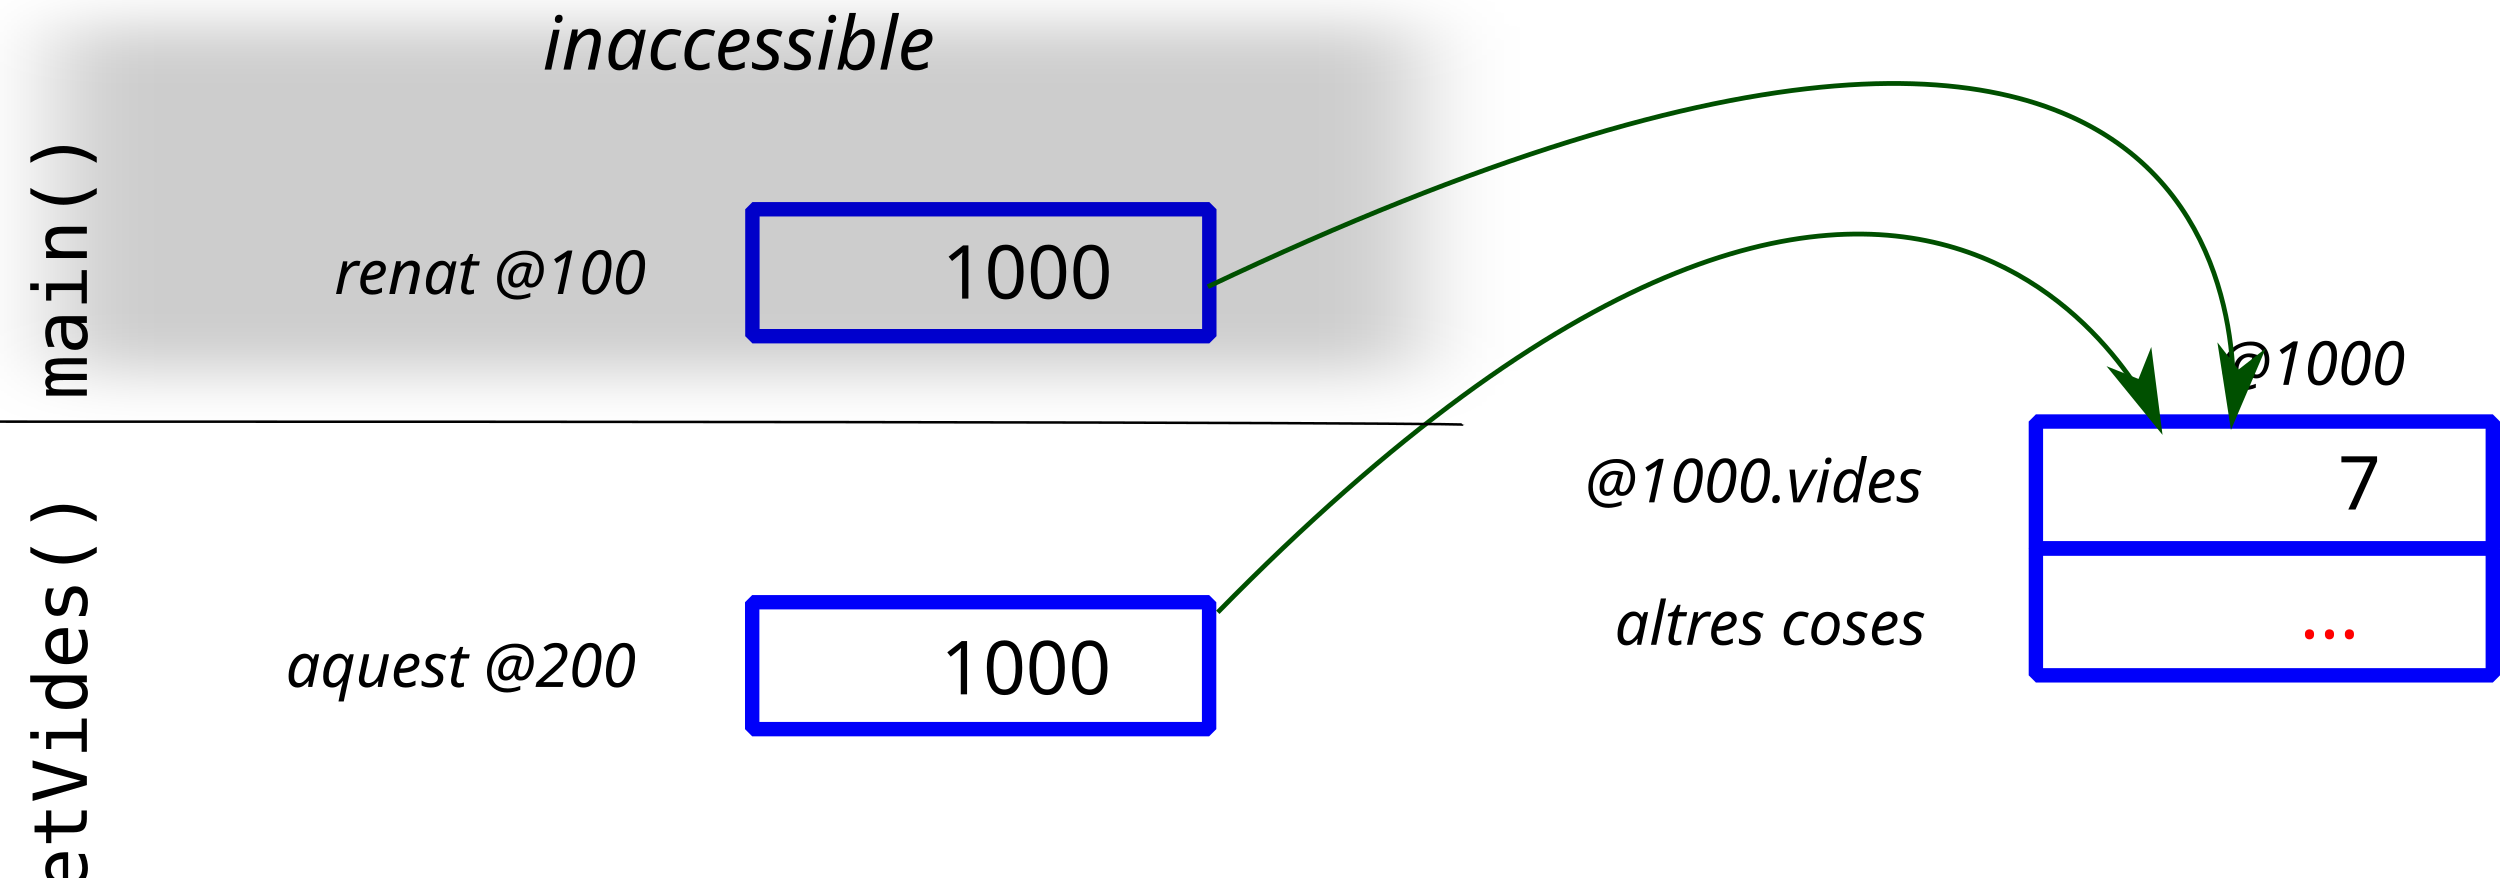
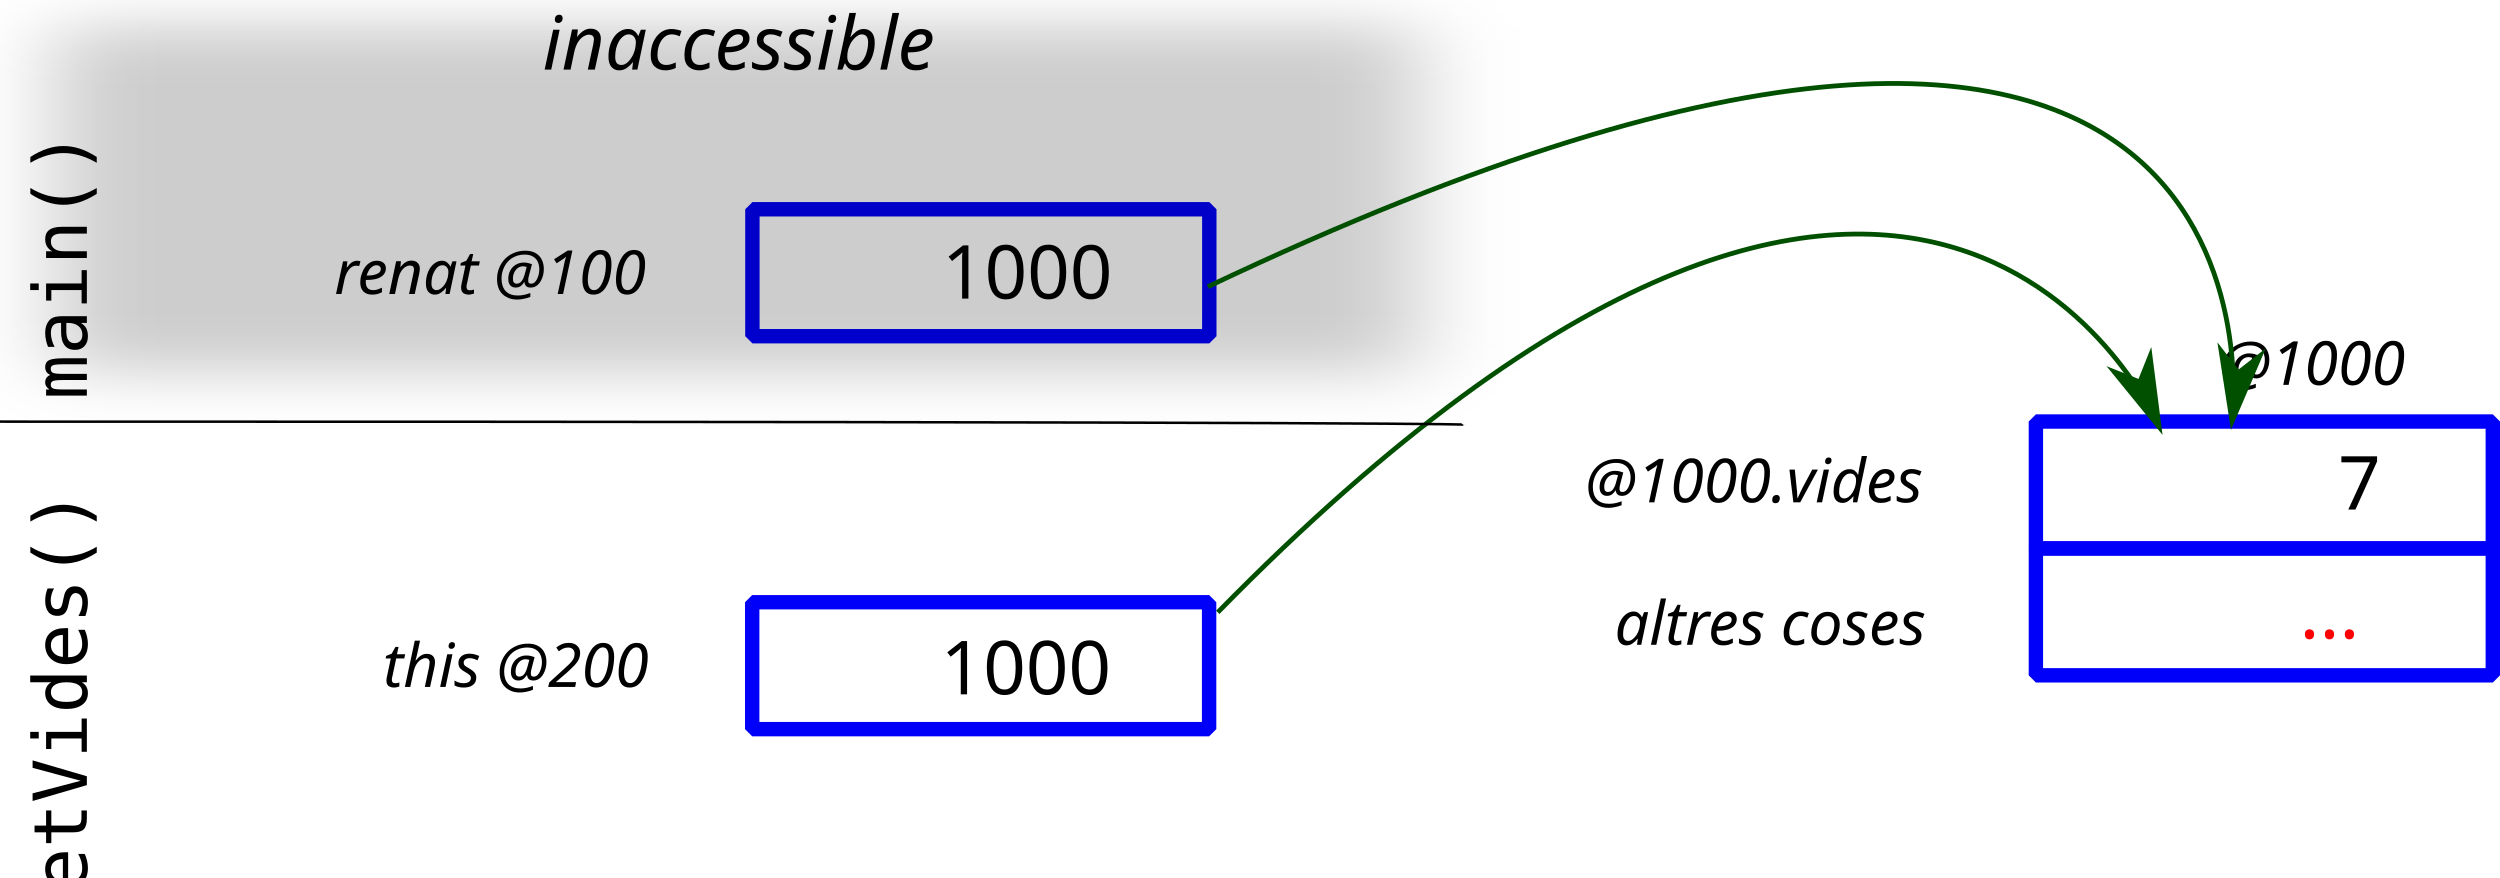
<svg xmlns="http://www.w3.org/2000/svg" width="260.582mm" height="91.5mm" viewBox="0 0 260.582 91.5" version="1.1" id="svg988">
  <defs id="defs982">
    <marker style="overflow:visible" id="marker4666" refX="0" refY="0" orient="auto">
      <path transform="matrix(-0.8,0,0,-0.8,-10,0)" style="fill:#005000;fill-opacity:1;fill-rule:evenodd;stroke:#005000;stroke-width:1pt;stroke-opacity:1" d="M 0,0 5,-5 -12.5,0 5,5 Z" id="path4664" />
    </marker>
    <marker style="overflow:visible" id="marker4608" refX="0" refY="0" orient="auto">
      <path transform="matrix(-0.8,0,0,-0.8,-10,0)" style="fill:#000000;fill-opacity:1;fill-rule:evenodd;stroke:#000000;stroke-width:1pt;stroke-opacity:1" d="M 0,0 5,-5 -12.5,0 5,5 Z" id="path4606" />
    </marker>
    <marker orient="auto" refY="0" refX="0" id="Arrow2Lend" style="overflow:visible">
      <path id="path1659" style="fill:#000000;fill-opacity:1;fill-rule:evenodd;stroke:#000000;stroke-width:0.625;stroke-linejoin:round;stroke-opacity:1" d="M 8.719,4.034 -2.207,0.016 8.719,-4.002 c -1.745,2.372 -1.735,5.617 -6e-7,8.035 z" transform="matrix(-1.1,0,0,-1.1,-1.1,0)" />
    </marker>
    <marker orient="auto" refY="0" refX="0" id="Arrow1Lend" style="overflow:visible">
      <path id="path1641" d="M 0,0 5,-5 -12.5,0 5,5 Z" style="fill:#005000;fill-opacity:1;fill-rule:evenodd;stroke:#005000;stroke-width:1pt;stroke-opacity:1" transform="matrix(-0.8,0,0,-0.8,-10,0)" />
    </marker>
    <marker orient="auto" refY="0" refX="0" id="marker1922" style="overflow:visible">
      <path id="path1920" d="M 0,0 5,-5 -12.5,0 5,5 Z" style="fill:#005100;fill-opacity:1;fill-rule:evenodd;stroke:#005100;stroke-width:1pt;stroke-opacity:1" transform="matrix(0.8,0,0,0.8,10,0)" />
    </marker>
    <marker orient="auto" refY="0" refX="0" id="Arrow1Lstart" style="overflow:visible">
      <path id="path1638" d="M 0,0 5,-5 -12.5,0 5,5 Z" style="fill:#005100;fill-opacity:1;fill-rule:evenodd;stroke:#005100;stroke-width:1pt;stroke-opacity:1" transform="matrix(0.8,0,0,0.8,10,0)" />
    </marker>
    <filter style="color-interpolation-filters:sRGB" id="filter3567" x="-0.086" width="1.172" y="-0.198" height="1.397">
      <feGaussianBlur stdDeviation="5.358" id="feGaussianBlur3569" />
    </filter>
    <marker orient="auto" refY="0" refX="0" id="Arrow1Lend-6" style="overflow:visible">
      <path id="path1641-4" d="M 0,0 5,-5 -12.5,0 5,5 Z" style="fill:#005000;fill-opacity:1;fill-rule:evenodd;stroke:#005000;stroke-width:1pt;stroke-opacity:1" transform="matrix(-0.8,0,0,-0.8,-10,0)" />
    </marker>
  </defs>
  <g id="layer1" transform="translate(-0.8720527,16.13466)">
    <rect style="opacity:1;fill:none;fill-opacity:1;fill-rule:nonzero;stroke:#0000fa;stroke-width:1.5;stroke-linecap:butt;stroke-linejoin:bevel;stroke-miterlimit:4;stroke-dasharray:none;stroke-dashoffset:0;stroke-opacity:1;paint-order:fill markers stroke" id="rect815-3" width="47.625" height="13.229" x="213.079" y="27.801" />
    <rect style="opacity:1;fill:none;fill-opacity:1;fill-rule:nonzero;stroke:#0000fa;stroke-width:1.5;stroke-linecap:butt;stroke-linejoin:bevel;stroke-miterlimit:4;stroke-dasharray:none;stroke-dashoffset:0;stroke-opacity:1;paint-order:fill markers stroke" id="rect815-3-6" width="47.625" height="13.229" x="213.079" y="41.03" />
    <text xml:space="preserve" style="font-style:normal;font-weight:normal;font-size:10.583px;line-height:1.25;font-family:sans-serif;text-align:center;letter-spacing:0px;word-spacing:0px;text-anchor:middle;fill:#000000;fill-opacity:1;stroke:none;stroke-width:0.265" x="190.566" y="36.223" id="text825-3-7">
      <tspan id="tspan823-6-5" x="190.566" y="36.223" style="font-style:italic;font-variant:normal;font-weight:normal;font-stretch:normal;font-size:6.35px;font-family:sans-serif;-inkscape-font-specification:'sans-serif Italic';stroke-width:0.265">@1000.vides</tspan>
    </text>
    <text xml:space="preserve" style="font-style:normal;font-weight:normal;font-size:10.583px;line-height:1.25;font-family:sans-serif;text-align:center;letter-spacing:0px;word-spacing:0px;text-anchor:middle;fill:#000000;fill-opacity:1;stroke:none;stroke-width:0.265" x="192.265" y="51.074" id="text825-3-7-3">
      <tspan id="tspan823-6-5-5" x="192.265" y="51.074" style="font-style:italic;font-variant:normal;font-weight:normal;font-stretch:normal;font-size:6.35px;font-family:sans-serif;-inkscape-font-specification:'sans-serif Italic';stroke-width:0.265">altres coses</tspan>
    </text>
    <text xml:space="preserve" style="font-style:normal;font-weight:normal;font-size:10.583px;line-height:1.25;font-family:sans-serif;text-align:center;letter-spacing:0px;word-spacing:0px;text-anchor:middle;fill:#000000;fill-opacity:1;stroke:none;stroke-width:0.265" x="250.558" y="50.396" id="text910-2">
      <tspan id="tspan908-9" x="250.558" y="50.396" style="font-size:7.761px;fill:#ff0000;fill-opacity:1;stroke-width:0.265">...</tspan>
    </text>
    <text xml:space="preserve" style="font-style:normal;font-weight:normal;font-size:10.583px;line-height:1.25;font-family:sans-serif;text-align:center;letter-spacing:0px;word-spacing:0px;text-anchor:middle;fill:#000000;fill-opacity:1;stroke:none;stroke-width:0.265" x="253.678" y="36.976" id="text998">
      <tspan id="tspan996" x="253.678" y="36.976" style="font-size:7.761px;stroke-width:0.265">7</tspan>
    </text>
    <rect style="opacity:1;fill:none;fill-opacity:1;fill-rule:nonzero;stroke:#0000fa;stroke-width:1.5;stroke-linecap:butt;stroke-linejoin:bevel;stroke-miterlimit:4;stroke-dasharray:none;stroke-dashoffset:0;stroke-opacity:1;paint-order:fill markers stroke" id="rect815-6" width="47.625" height="13.229" x="79.297" y="5.678" />
    <text xml:space="preserve" style="font-style:normal;font-weight:normal;font-size:10.583px;line-height:1.25;font-family:sans-serif;text-align:center;letter-spacing:0px;word-spacing:0px;text-anchor:middle;fill:#000000;fill-opacity:1;stroke:none;stroke-width:0.265" x="58.849" y="14.509" id="text825-3-0">
      <tspan id="tspan823-6-6" x="58.849" y="14.509" style="font-style:italic;font-variant:normal;font-weight:normal;font-stretch:normal;font-size:6.35px;font-family:sans-serif;-inkscape-font-specification:'sans-serif Italic';stroke-width:0.265">renat @100</tspan>
    </text>
    <rect style="opacity:1;fill:#000000;fill-opacity:0.196;fill-rule:nonzero;stroke:#000000;stroke-width:0.5;stroke-linecap:round;stroke-linejoin:round;stroke-miterlimit:4;stroke-dasharray:none;stroke-dashoffset:0;stroke-opacity:0.196;paint-order:fill markers stroke;filter:url(#filter3567)" id="rect3493" width="149.523" height="64.793" x="-11.473" y="-63.778" transform="matrix(0.946291,0,0,0.5510553,17.76483,21.86278)" />
    <text xml:space="preserve" style="font-style:normal;font-weight:normal;font-size:10.583px;line-height:1.25;font-family:sans-serif;text-align:center;letter-spacing:0px;word-spacing:0px;text-anchor:middle;fill:#000000;fill-opacity:1;stroke:none;stroke-width:0.265" x="84.743" y="-8.879" id="text3573">
      <tspan id="tspan3571" x="84.743" y="-8.879" style="font-style:italic;font-variant:normal;font-weight:normal;font-stretch:normal;font-size:7.761px;font-family:sans-serif;-inkscape-font-specification:'sans-serif, Italic';font-variant-ligatures:normal;font-variant-caps:normal;font-variant-numeric:normal;font-feature-settings:normal;text-align:center;writing-mode:lr-tb;text-anchor:middle;stroke-width:0.265">inaccessible</tspan>
    </text>
    <text xml:space="preserve" style="font-style:normal;font-weight:normal;font-size:10.583px;line-height:1.25;font-family:sans-serif;text-align:center;letter-spacing:0px;word-spacing:0px;text-anchor:middle;fill:#000000;fill-opacity:1;stroke:none;stroke-width:0.265" x="248.761" y="23.979" id="text825-3-7-8">
      <tspan id="tspan823-6-5-9" x="248.761" y="23.979" style="font-style:italic;font-variant:normal;font-weight:normal;font-stretch:normal;font-size:6.35px;font-family:sans-serif;-inkscape-font-specification:'sans-serif Italic';stroke-width:0.265">@1000</tspan>
    </text>
    <rect style="opacity:1;fill:none;fill-opacity:1;fill-rule:nonzero;stroke:#0000fa;stroke-width:1.5;stroke-linecap:butt;stroke-linejoin:bevel;stroke-miterlimit:4;stroke-dasharray:none;stroke-dashoffset:0;stroke-opacity:1;paint-order:fill markers stroke" id="rect815" width="47.625" height="13.229" x="79.276" y="46.638" />
-     <text xml:space="preserve" style="font-style:normal;font-weight:normal;font-size:10.583px;line-height:1.25;font-family:sans-serif;text-align:center;letter-spacing:0px;word-spacing:0px;text-anchor:middle;fill:#000000;fill-opacity:1;stroke:none;stroke-width:0.265" x="55.791" y="55.469" id="text825-3">
-       <tspan x="55.791" y="55.469" style="font-style:italic;font-variant:normal;font-weight:normal;font-stretch:normal;font-size:6.35px;font-family:sans-serif;-inkscape-font-specification:'sans-serif Italic';stroke-width:0.265" id="tspan5540">aquest @200</tspan>
+     <text xml:space="preserve" style="font-style:normal;font-weight:normal;font-size:10.583px;line-height:1.25;font-family:sans-serif;text-align:center;letter-spacing:0px;word-spacing:0px;text-anchor:middle;fill:#000000;fill-opacity:1;stroke:none;stroke-width:0.265" x="61.522" y="55.469" id="text825-3">
+       <tspan x="61.522" y="55.469" style="font-style:italic;font-variant:normal;font-weight:normal;font-stretch:normal;font-size:6.35px;font-family:sans-serif;-inkscape-font-specification:'sans-serif Italic';stroke-width:0.265" id="tspan5540">this @200</tspan>
    </text>
    <text xml:space="preserve" style="font-style:normal;font-weight:normal;font-size:10.583px;line-height:1.25;font-family:sans-serif;text-align:center;letter-spacing:0px;word-spacing:0px;text-anchor:middle;fill:#000000;fill-opacity:1;stroke:none;stroke-width:0.265" x="114.682" y="56.233" id="text910">
      <tspan id="tspan908" x="114.682" y="56.233" style="font-size:7.761px;fill:#000000;fill-opacity:1;stroke-width:0.265">1000</tspan>
    </text>
    <path style="fill:none;stroke:#005000;stroke-width:0.5;stroke-linecap:butt;stroke-linejoin:miter;stroke-miterlimit:4;stroke-dasharray:none;stroke-opacity:1;marker-end:url(#Arrow1Lend)" d="m 127.803,47.689 c 74.009,-75.472 98.093,-19.384 98.093,-19.384" id="path3639" />
    <text xml:space="preserve" style="font-style:normal;font-weight:normal;font-size:10.583px;line-height:1.25;font-family:sans-serif;text-align:center;letter-spacing:0px;word-spacing:0px;text-anchor:middle;fill:#000000;fill-opacity:1;stroke:none;stroke-width:0.265" x="114.822" y="14.993" id="text910-7">
      <tspan id="tspan908-7" x="114.822" y="14.993" style="font-size:7.761px;fill:#000000;fill-opacity:1;stroke-width:0.265">1000</tspan>
    </text>
    <path style="fill:none;stroke:#005000;stroke-width:0.5;stroke-linecap:butt;stroke-linejoin:miter;stroke-miterlimit:4;stroke-dasharray:none;stroke-opacity:1;marker-end:url(#marker4666)" d="M 126.766,13.749 C 242.146,-41.024 233.532,27.718 233.532,27.718" id="path4598" />
    <text xml:space="preserve" style="font-style:normal;font-weight:normal;font-size:10.583px;line-height:1.25;font-family:sans-serif;text-align:center;letter-spacing:0px;word-spacing:0px;text-anchor:middle;fill:#000000;fill-opacity:1;stroke:none;stroke-width:0.265" x="-4.612" y="9.926" id="text941" transform="rotate(-90)">
      <tspan id="tspan939" x="-4.612" y="9.926" style="font-style:normal;font-variant:normal;font-weight:normal;font-stretch:normal;font-size:7.761px;font-family:monospace;-inkscape-font-specification:monospace;stroke-width:0.265">main()</tspan>
    </text>
    <text xml:space="preserve" style="font-style:normal;font-weight:normal;font-size:10.583px;line-height:1.25;font-family:sans-serif;text-align:center;letter-spacing:0px;word-spacing:0px;text-anchor:middle;fill:#000000;fill-opacity:1;stroke:none;stroke-width:0.265" x="-51.349" y="9.926" id="text941-5" transform="rotate(-90)">
      <tspan id="tspan939-1" x="-51.349" y="9.926" style="font-style:normal;font-variant:normal;font-weight:normal;font-stretch:normal;font-size:7.761px;font-family:monospace;-inkscape-font-specification:monospace;stroke-width:0.265">setVides()</tspan>
    </text>
    <path style="fill:none;stroke:#000000;stroke-width:0.265px;stroke-linecap:butt;stroke-linejoin:miter;stroke-opacity:1" d="M 0.872,27.813 C 153.44,27.813 153.44,28.126 153.44,28.126" id="path1117" />
  </g>
</svg>
